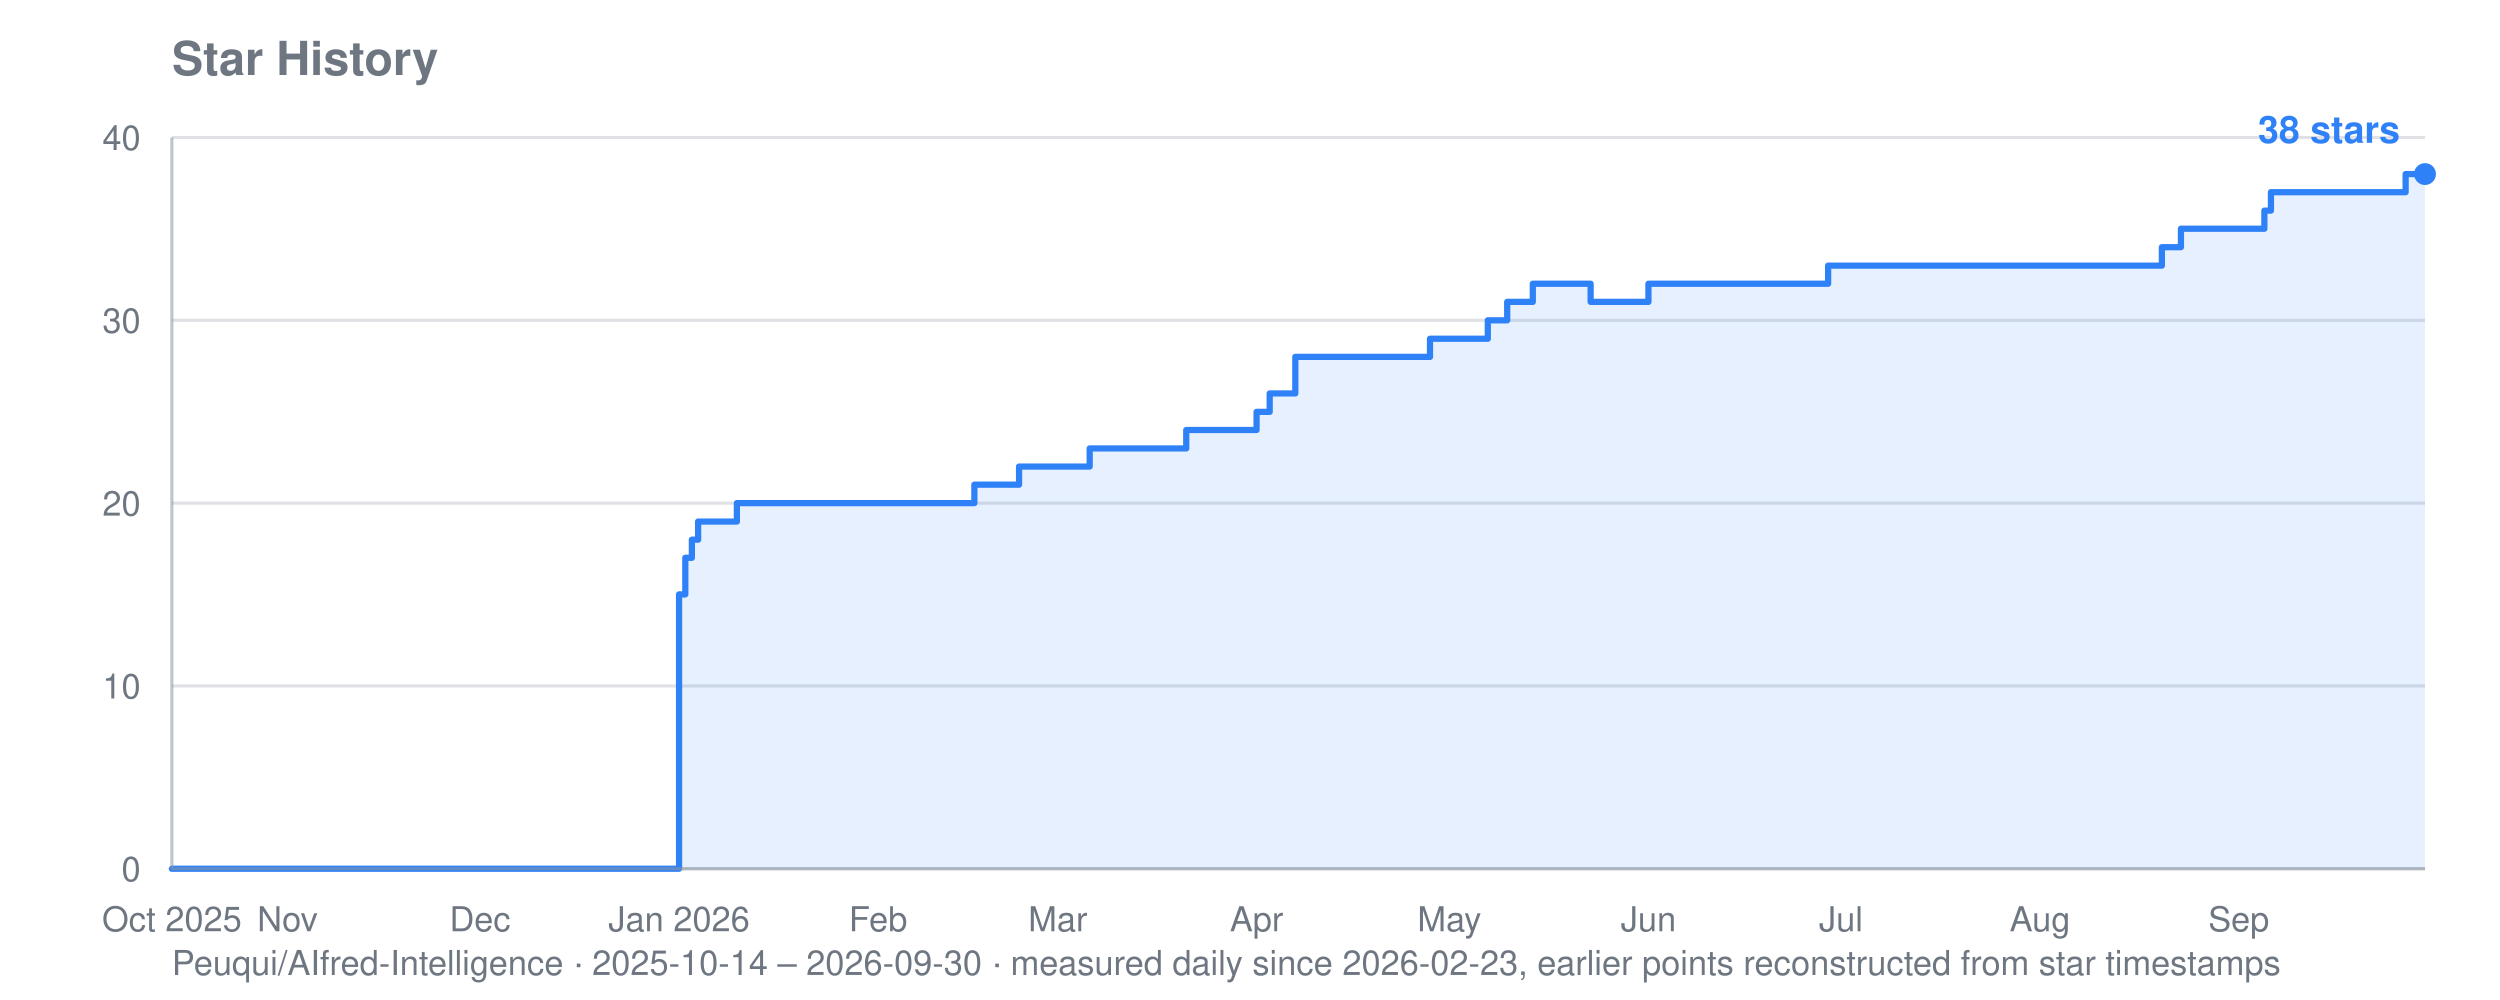
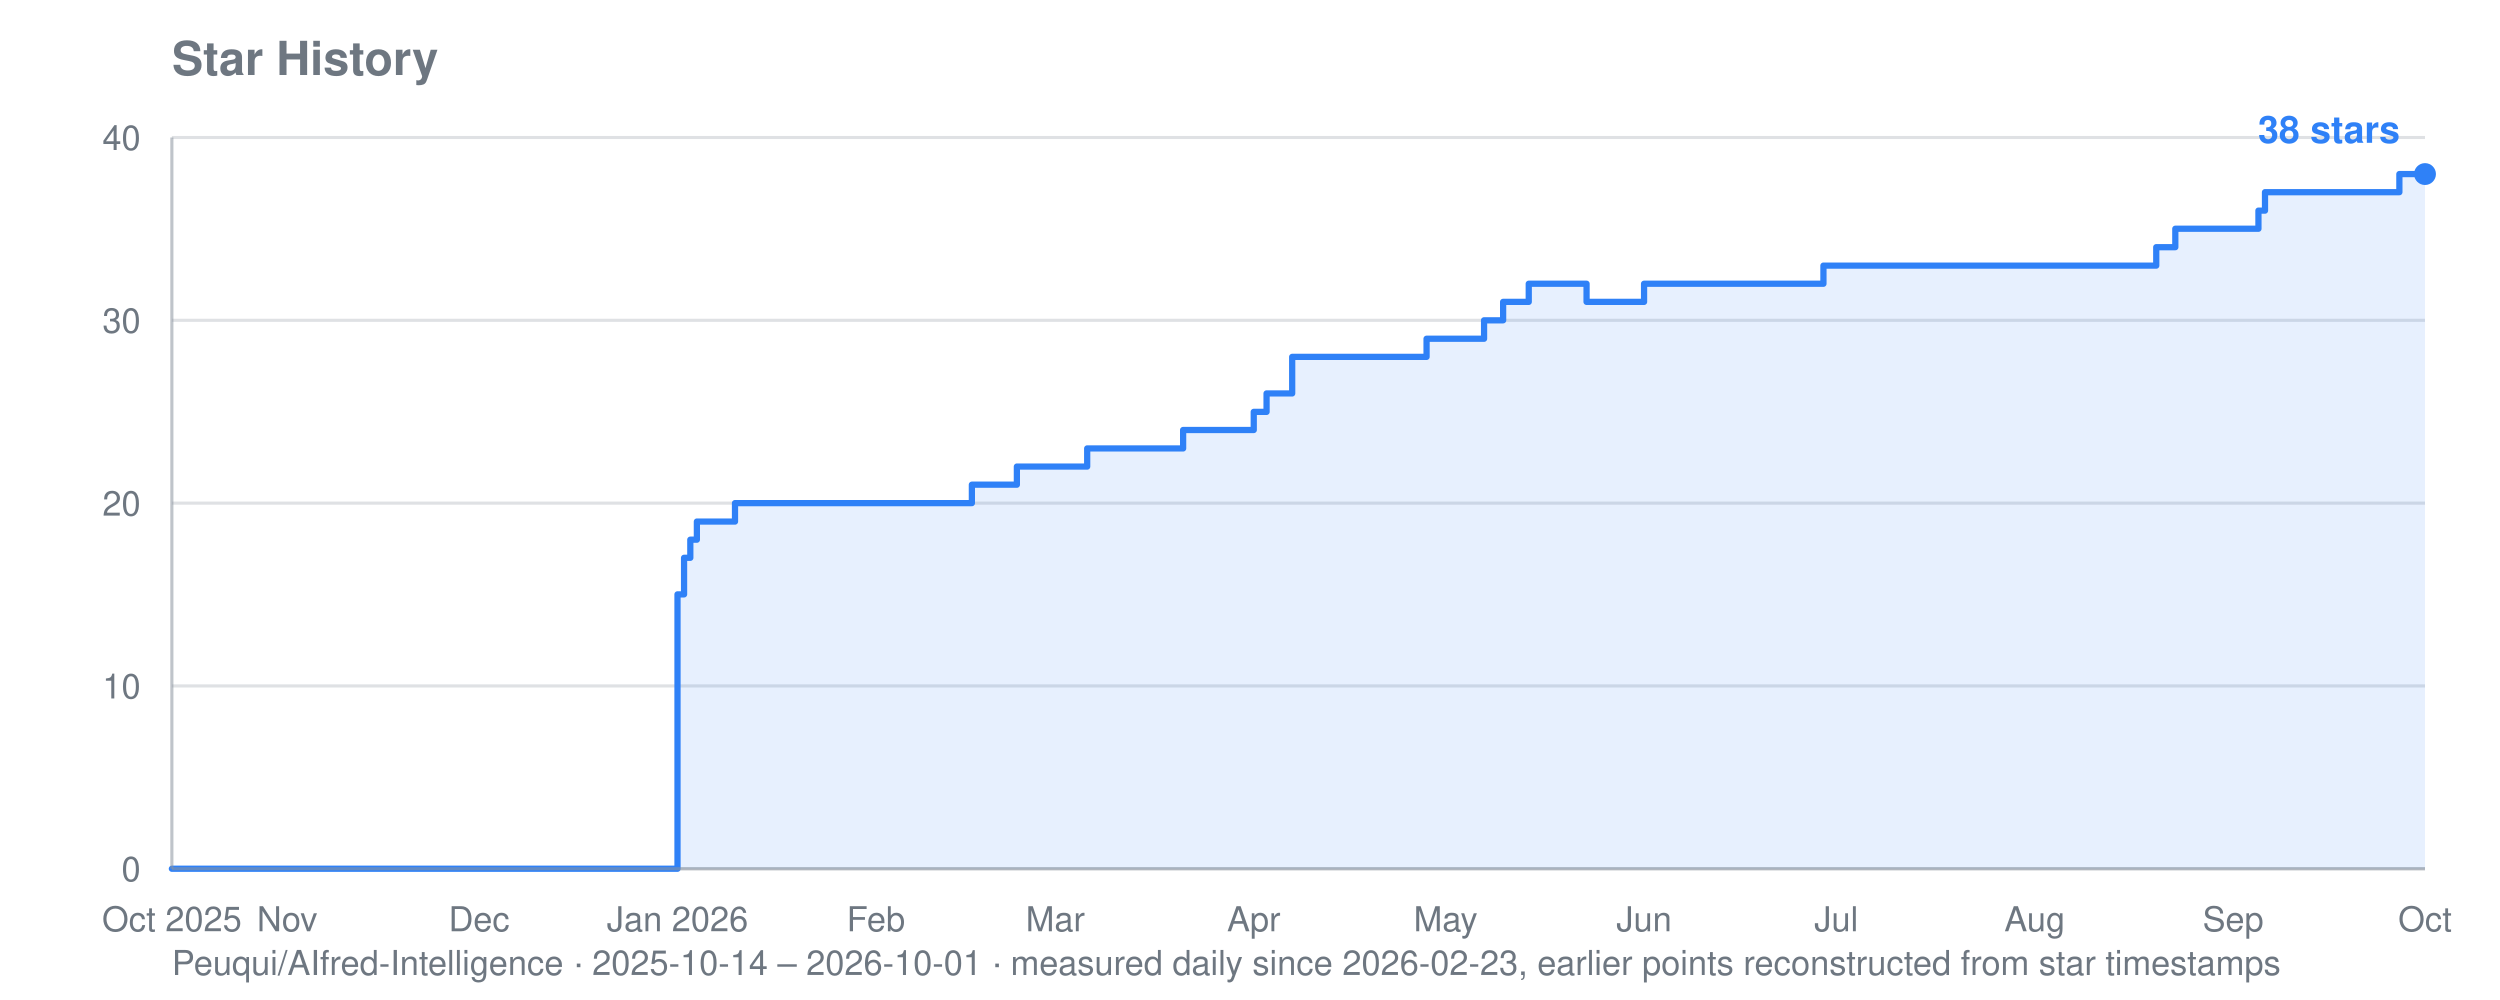
<svg xmlns="http://www.w3.org/2000/svg" viewBox="0 0 800 320" width="800" height="320" role="img" aria-label="Star history for Peuqui/AIfred-Intelligence: 38 stars">
  <text font-family="system-ui, -apple-system, Segoe UI, Helvetica, Arial, sans-serif" font-size="15" font-weight="600" fill="#6e7781" x="55" y="24">Star History</text>
-   <text font-family="system-ui, -apple-system, Segoe UI, Helvetica, Arial, sans-serif" font-size="11" fill="#6e7781" x="55" y="312">Peuqui/AIfred-Intelligence · 2025-10-14 – 2026-09-30 · measured daily since 2026-02-23, earlier points reconstructed from star timestamps</text>
+   <text font-family="system-ui, -apple-system, Segoe UI, Helvetica, Arial, sans-serif" font-size="11" fill="#6e7781" x="55" y="312">Peuqui/AIfred-Intelligence · 2025-10-14 – 2026-10-01 · measured daily since 2026-02-23, earlier points reconstructed from star timestamps</text>
  <line stroke="#8b949e" stroke-width="1" opacity="0.28" x1="55" y1="278.0" x2="776" y2="278.0" />
  <text font-family="system-ui, -apple-system, Segoe UI, Helvetica, Arial, sans-serif" font-size="11" fill="#6e7781" x="45" y="282.0" text-anchor="end">0</text>
  <line stroke="#8b949e" stroke-width="1" opacity="0.28" x1="55" y1="219.5" x2="776" y2="219.5" />
  <text font-family="system-ui, -apple-system, Segoe UI, Helvetica, Arial, sans-serif" font-size="11" fill="#6e7781" x="45" y="223.5" text-anchor="end">10</text>
  <line stroke="#8b949e" stroke-width="1" opacity="0.28" x1="55" y1="161.0" x2="776" y2="161.0" />
  <text font-family="system-ui, -apple-system, Segoe UI, Helvetica, Arial, sans-serif" font-size="11" fill="#6e7781" x="45" y="165.0" text-anchor="end">20</text>
  <line stroke="#8b949e" stroke-width="1" opacity="0.28" x1="55" y1="102.5" x2="776" y2="102.5" />
  <text font-family="system-ui, -apple-system, Segoe UI, Helvetica, Arial, sans-serif" font-size="11" fill="#6e7781" x="45" y="106.5" text-anchor="end">30</text>
  <line stroke="#8b949e" stroke-width="1" opacity="0.28" x1="55" y1="44.0" x2="776" y2="44.0" />
  <text font-family="system-ui, -apple-system, Segoe UI, Helvetica, Arial, sans-serif" font-size="11" fill="#6e7781" x="45" y="48.0" text-anchor="end">40</text>
  <text font-family="system-ui, -apple-system, Segoe UI, Helvetica, Arial, sans-serif" font-size="11" fill="#6e7781" x="55.0" y="298" text-anchor="middle">Oct 2025</text>
-   <text font-family="system-ui, -apple-system, Segoe UI, Helvetica, Arial, sans-serif" font-size="11" fill="#6e7781" x="92.0" y="298" text-anchor="middle">Nov</text>
-   <text font-family="system-ui, -apple-system, Segoe UI, Helvetica, Arial, sans-serif" font-size="11" fill="#6e7781" x="153.6" y="298" text-anchor="middle">Dec</text>
-   <text font-family="system-ui, -apple-system, Segoe UI, Helvetica, Arial, sans-serif" font-size="11" fill="#6e7781" x="217.3" y="298" text-anchor="middle">Jan 2026</text>
-   <text font-family="system-ui, -apple-system, Segoe UI, Helvetica, Arial, sans-serif" font-size="11" fill="#6e7781" x="281.0" y="298" text-anchor="middle">Feb</text>
-   <text font-family="system-ui, -apple-system, Segoe UI, Helvetica, Arial, sans-serif" font-size="11" fill="#6e7781" x="338.5" y="298" text-anchor="middle">Mar</text>
-   <text font-family="system-ui, -apple-system, Segoe UI, Helvetica, Arial, sans-serif" font-size="11" fill="#6e7781" x="402.1" y="298" text-anchor="middle">Apr</text>
-   <text font-family="system-ui, -apple-system, Segoe UI, Helvetica, Arial, sans-serif" font-size="11" fill="#6e7781" x="463.8" y="298" text-anchor="middle">May</text>
-   <text font-family="system-ui, -apple-system, Segoe UI, Helvetica, Arial, sans-serif" font-size="11" fill="#6e7781" x="527.5" y="298" text-anchor="middle">Jun</text>
-   <text font-family="system-ui, -apple-system, Segoe UI, Helvetica, Arial, sans-serif" font-size="11" fill="#6e7781" x="589.1" y="298" text-anchor="middle">Jul</text>
-   <text font-family="system-ui, -apple-system, Segoe UI, Helvetica, Arial, sans-serif" font-size="11" fill="#6e7781" x="652.8" y="298" text-anchor="middle">Aug</text>
-   <text font-family="system-ui, -apple-system, Segoe UI, Helvetica, Arial, sans-serif" font-size="11" fill="#6e7781" x="716.4" y="298" text-anchor="middle">Sep</text>
-   <polygon fill="#2f81f7" opacity="0.12" points="55.0,278.0 55.0,278.0 217.3,278.0 217.3,190.2 219.3,190.2 219.3,178.5 221.4,178.5 221.4,172.7 223.4,172.7 223.4,166.9 235.8,166.9 235.8,161.0 311.8,161.0 311.8,155.1 326.1,155.1 326.1,149.3 328.2,149.3 328.2,149.3 330.3,149.3 330.3,149.3 332.3,149.3 332.3,149.3 334.4,149.3 334.4,149.3 336.4,149.3 336.4,149.3 338.5,149.3 338.5,149.3 340.5,149.3 340.5,149.3 342.6,149.3 342.6,149.3 344.6,149.3 344.6,149.3 346.7,149.3 346.7,149.3 348.7,149.3 348.7,143.5 350.8,143.5 350.8,143.5 352.8,143.5 352.8,143.5 354.9,143.5 354.9,143.5 357.0,143.5 357.0,143.5 359.0,143.5 359.0,143.5 361.1,143.5 361.1,143.5 363.1,143.5 363.1,143.5 365.2,143.5 365.2,143.5 367.2,143.5 367.2,143.5 369.3,143.5 369.3,143.5 371.3,143.5 371.3,143.5 373.4,143.5 373.4,143.5 375.4,143.5 375.4,143.5 377.5,143.5 377.5,143.5 379.6,143.5 379.6,137.6 381.6,137.6 381.6,137.6 383.7,137.6 383.7,137.6 385.7,137.6 385.7,137.6 387.8,137.6 387.8,137.6 389.8,137.6 389.8,137.6 391.9,137.6 391.9,137.6 393.9,137.6 393.9,137.6 396.0,137.6 396.0,137.6 402.1,137.6 402.1,131.8 404.2,131.8 404.2,131.8 406.3,131.8 406.3,125.9 408.3,125.9 408.3,125.9 410.4,125.9 410.4,125.9 414.5,125.9 414.5,114.2 416.5,114.2 416.5,114.2 418.6,114.2 418.6,114.2 420.6,114.2 420.6,114.2 422.7,114.2 422.7,114.2 424.7,114.2 424.7,114.2 426.8,114.2 426.8,114.2 428.9,114.2 428.9,114.2 430.9,114.2 430.9,114.2 433.0,114.2 433.0,114.2 435.0,114.2 435.0,114.2 437.1,114.2 437.1,114.2 439.1,114.2 439.1,114.2 441.2,114.2 441.2,114.2 443.2,114.2 443.2,114.2 445.3,114.2 445.3,114.2 447.3,114.2 447.3,114.2 449.4,114.2 449.4,114.2 451.4,114.2 451.4,114.2 453.5,114.2 453.5,114.2 455.6,114.2 455.6,114.2 457.6,114.2 457.6,108.4 459.7,108.4 459.7,108.4 461.7,108.4 461.7,108.4 463.8,108.4 463.8,108.4 465.8,108.4 465.8,108.4 467.9,108.4 467.9,108.4 469.9,108.4 469.9,108.4 472.0,108.4 472.0,108.4 474.0,108.4 474.0,108.4 476.1,108.4 476.1,102.5 478.2,102.5 478.2,102.5 480.2,102.5 480.2,102.5 482.3,102.5 482.3,96.6 484.3,96.6 484.3,96.6 486.4,96.6 486.4,96.6 488.4,96.6 488.4,96.6 490.5,96.6 490.5,90.8 492.5,90.8 492.5,90.8 494.6,90.8 494.6,90.8 496.6,90.8 496.6,90.8 498.7,90.8 498.7,90.8 500.7,90.8 500.7,90.8 502.8,90.8 502.8,90.8 504.9,90.8 504.9,90.8 506.9,90.8 506.9,90.8 509.0,90.8 509.0,96.6 511.0,96.6 511.0,96.6 513.1,96.6 513.1,96.6 515.1,96.6 515.1,96.6 517.2,96.6 517.2,96.6 519.2,96.6 519.2,96.6 521.3,96.6 521.3,96.6 523.3,96.6 523.3,96.6 525.4,96.6 525.4,96.6 527.5,96.6 527.5,90.8 529.5,90.8 529.5,90.8 531.6,90.8 531.6,90.8 533.6,90.8 533.6,90.8 535.7,90.8 535.7,90.8 537.7,90.8 537.7,90.8 539.8,90.8 539.8,90.8 541.8,90.8 541.8,90.8 543.9,90.8 543.9,90.8 545.9,90.8 545.9,90.8 548.0,90.8 548.0,90.8 550.0,90.8 550.0,90.8 552.1,90.8 552.1,90.8 554.2,90.8 554.2,90.8 556.2,90.8 556.2,90.8 558.3,90.8 558.3,90.8 560.3,90.8 560.3,90.8 562.4,90.8 562.4,90.8 564.4,90.8 564.4,90.8 566.5,90.8 566.5,90.8 568.5,90.8 568.5,90.8 570.6,90.8 570.6,90.8 572.6,90.8 572.6,90.8 574.7,90.8 574.7,90.8 576.7,90.8 576.7,90.8 578.8,90.8 578.8,90.8 580.9,90.8 580.9,90.8 582.9,90.8 582.9,90.8 585.0,90.8 585.0,85.0 587.0,85.0 587.0,85.0 589.1,85.0 589.1,85.0 591.1,85.0 591.1,85.0 593.2,85.0 593.2,85.0 595.2,85.0 595.2,85.0 597.3,85.0 597.3,85.0 599.3,85.0 599.3,85.0 601.4,85.0 601.4,85.0 603.5,85.0 603.5,85.0 605.5,85.0 605.5,85.0 607.6,85.0 607.6,85.0 609.6,85.0 609.6,85.0 611.7,85.0 611.7,85.0 613.7,85.0 613.7,85.0 615.8,85.0 615.8,85.0 617.8,85.0 617.8,85.0 619.9,85.0 619.9,85.0 621.9,85.0 621.9,85.0 624.0,85.0 624.0,85.0 626.0,85.0 626.0,85.0 628.1,85.0 628.1,85.0 630.2,85.0 630.2,85.0 632.2,85.0 632.2,85.0 634.3,85.0 634.3,85.0 636.3,85.0 636.3,85.0 638.4,85.0 638.4,85.0 640.4,85.0 640.4,85.0 642.5,85.0 642.5,85.0 644.5,85.0 644.5,85.0 646.6,85.0 646.6,85.0 648.6,85.0 648.6,85.0 650.7,85.0 650.7,85.0 652.8,85.0 652.8,85.0 654.8,85.0 654.8,85.0 656.9,85.0 656.9,85.0 658.9,85.0 658.9,85.0 661.0,85.0 661.0,85.0 663.0,85.0 663.0,85.0 665.1,85.0 665.1,85.0 667.1,85.0 667.1,85.0 669.2,85.0 669.2,85.0 671.2,85.0 671.2,85.0 673.3,85.0 673.3,85.0 675.3,85.0 675.3,85.0 677.4,85.0 677.4,85.0 679.5,85.0 679.5,85.0 681.5,85.0 681.5,85.0 683.6,85.0 683.6,85.0 685.6,85.0 685.6,85.0 687.7,85.0 687.7,85.0 689.7,85.0 689.7,85.0 691.8,85.0 691.8,79.1 693.8,79.1 693.8,79.1 695.9,79.1 695.9,79.1 697.9,79.1 697.9,73.2 700.0,73.2 700.0,73.2 702.1,73.2 702.1,73.2 704.1,73.2 704.1,73.2 706.2,73.2 706.2,73.2 708.2,73.2 708.2,73.2 710.3,73.2 710.3,73.2 712.3,73.2 712.3,73.2 714.4,73.2 714.4,73.2 716.4,73.2 716.4,73.2 718.5,73.2 718.5,73.2 720.5,73.2 720.5,73.2 722.6,73.2 722.6,73.2 724.6,73.2 724.6,67.4 726.7,67.4 726.7,61.5 728.8,61.5 728.8,61.5 730.8,61.5 730.8,61.5 732.9,61.5 732.9,61.5 734.9,61.5 734.9,61.5 737.0,61.5 737.0,61.5 739.0,61.5 739.0,61.5 741.1,61.5 741.1,61.5 743.1,61.5 743.1,61.5 745.2,61.5 745.2,61.5 747.2,61.5 747.2,61.5 749.3,61.5 749.3,61.5 751.4,61.5 751.4,61.5 753.4,61.5 753.4,61.5 755.5,61.5 755.5,61.5 757.5,61.5 757.5,61.5 759.6,61.5 759.6,61.5 761.6,61.5 761.6,61.5 763.7,61.5 763.7,61.5 765.7,61.5 765.7,61.5 767.8,61.5 767.8,61.5 769.8,61.5 769.8,55.7 771.9,55.7 771.9,55.7 773.9,55.7 773.9,55.7 776.0,55.7 776.0,55.7 776.0,278.0" />
-   <polyline fill="none" stroke="#2f81f7" stroke-width="2" stroke-linejoin="round" stroke-linecap="round" points="55.0,278.0 217.3,278.0 217.3,190.2 219.3,190.2 219.3,178.5 221.4,178.5 221.4,172.7 223.4,172.7 223.4,166.9 235.8,166.9 235.8,161.0 311.8,161.0 311.8,155.1 326.1,155.1 326.1,149.3 328.2,149.3 328.2,149.3 330.3,149.3 330.3,149.3 332.3,149.3 332.3,149.3 334.4,149.3 334.4,149.3 336.4,149.3 336.4,149.3 338.5,149.3 338.5,149.3 340.5,149.3 340.5,149.3 342.6,149.3 342.6,149.3 344.6,149.3 344.6,149.3 346.7,149.3 346.7,149.3 348.7,149.3 348.7,143.5 350.8,143.5 350.8,143.5 352.8,143.5 352.8,143.5 354.9,143.5 354.9,143.5 357.0,143.5 357.0,143.5 359.0,143.5 359.0,143.5 361.1,143.5 361.1,143.5 363.1,143.5 363.1,143.5 365.2,143.5 365.2,143.5 367.2,143.5 367.2,143.5 369.3,143.5 369.3,143.5 371.3,143.5 371.3,143.5 373.4,143.5 373.4,143.5 375.4,143.5 375.4,143.5 377.5,143.5 377.5,143.5 379.6,143.5 379.6,137.6 381.6,137.6 381.6,137.6 383.7,137.6 383.7,137.6 385.7,137.6 385.7,137.6 387.8,137.6 387.8,137.6 389.8,137.6 389.8,137.6 391.9,137.6 391.9,137.6 393.9,137.6 393.9,137.6 396.0,137.6 396.0,137.6 402.1,137.6 402.1,131.8 404.2,131.8 404.2,131.8 406.3,131.8 406.3,125.9 408.3,125.9 408.3,125.9 410.4,125.9 410.4,125.9 414.5,125.9 414.5,114.2 416.5,114.2 416.5,114.2 418.6,114.2 418.6,114.2 420.6,114.2 420.6,114.2 422.7,114.2 422.7,114.2 424.7,114.2 424.7,114.2 426.8,114.2 426.8,114.2 428.9,114.2 428.9,114.2 430.9,114.2 430.9,114.2 433.0,114.2 433.0,114.2 435.0,114.2 435.0,114.2 437.1,114.2 437.1,114.2 439.1,114.2 439.1,114.2 441.2,114.2 441.2,114.2 443.2,114.2 443.2,114.2 445.3,114.2 445.3,114.2 447.3,114.2 447.3,114.2 449.4,114.2 449.4,114.2 451.4,114.2 451.4,114.2 453.5,114.2 453.5,114.2 455.6,114.2 455.6,114.2 457.6,114.2 457.6,108.4 459.7,108.4 459.7,108.4 461.7,108.4 461.7,108.4 463.8,108.4 463.8,108.4 465.8,108.4 465.8,108.4 467.9,108.4 467.9,108.4 469.9,108.4 469.9,108.4 472.0,108.4 472.0,108.4 474.0,108.4 474.0,108.4 476.1,108.4 476.1,102.5 478.2,102.5 478.2,102.5 480.2,102.5 480.2,102.5 482.3,102.5 482.3,96.6 484.3,96.6 484.3,96.6 486.4,96.6 486.4,96.6 488.4,96.6 488.4,96.6 490.5,96.6 490.5,90.8 492.5,90.8 492.5,90.8 494.6,90.8 494.6,90.8 496.6,90.8 496.6,90.8 498.7,90.8 498.7,90.8 500.7,90.8 500.7,90.8 502.8,90.8 502.8,90.8 504.9,90.8 504.9,90.8 506.9,90.8 506.9,90.8 509.0,90.8 509.0,96.6 511.0,96.6 511.0,96.6 513.1,96.6 513.1,96.6 515.1,96.6 515.1,96.6 517.2,96.6 517.2,96.6 519.2,96.6 519.2,96.6 521.3,96.6 521.3,96.6 523.3,96.6 523.3,96.6 525.4,96.6 525.4,96.6 527.5,96.6 527.5,90.8 529.5,90.8 529.5,90.8 531.6,90.8 531.6,90.8 533.6,90.8 533.6,90.8 535.7,90.8 535.7,90.8 537.7,90.8 537.7,90.8 539.8,90.8 539.8,90.8 541.8,90.8 541.8,90.8 543.9,90.8 543.9,90.8 545.9,90.8 545.9,90.8 548.0,90.8 548.0,90.8 550.0,90.8 550.0,90.8 552.1,90.8 552.1,90.8 554.2,90.8 554.2,90.8 556.2,90.8 556.2,90.8 558.3,90.8 558.3,90.8 560.3,90.8 560.3,90.8 562.4,90.8 562.4,90.8 564.4,90.8 564.4,90.8 566.5,90.8 566.5,90.8 568.5,90.8 568.5,90.8 570.6,90.8 570.6,90.8 572.6,90.8 572.6,90.8 574.7,90.8 574.7,90.8 576.7,90.8 576.7,90.8 578.8,90.8 578.8,90.8 580.9,90.8 580.9,90.8 582.9,90.8 582.9,90.8 585.0,90.8 585.0,85.0 587.0,85.0 587.0,85.0 589.1,85.0 589.1,85.0 591.1,85.0 591.1,85.0 593.2,85.0 593.2,85.0 595.2,85.0 595.2,85.0 597.3,85.0 597.3,85.0 599.3,85.0 599.3,85.0 601.4,85.0 601.4,85.0 603.5,85.0 603.5,85.0 605.5,85.0 605.5,85.0 607.6,85.0 607.6,85.0 609.6,85.0 609.6,85.0 611.7,85.0 611.7,85.0 613.7,85.0 613.7,85.0 615.8,85.0 615.8,85.0 617.8,85.0 617.8,85.0 619.9,85.0 619.9,85.0 621.9,85.0 621.9,85.0 624.0,85.0 624.0,85.0 626.0,85.0 626.0,85.0 628.1,85.0 628.1,85.0 630.2,85.0 630.2,85.0 632.2,85.0 632.2,85.0 634.3,85.0 634.3,85.0 636.3,85.0 636.3,85.0 638.4,85.0 638.4,85.0 640.4,85.0 640.4,85.0 642.5,85.0 642.5,85.0 644.5,85.0 644.5,85.0 646.6,85.0 646.6,85.0 648.6,85.0 648.6,85.0 650.7,85.0 650.7,85.0 652.8,85.0 652.8,85.0 654.8,85.0 654.8,85.0 656.9,85.0 656.9,85.0 658.9,85.0 658.9,85.0 661.0,85.0 661.0,85.0 663.0,85.0 663.0,85.0 665.1,85.0 665.1,85.0 667.1,85.0 667.1,85.0 669.2,85.0 669.2,85.0 671.2,85.0 671.2,85.0 673.3,85.0 673.3,85.0 675.3,85.0 675.3,85.0 677.4,85.0 677.4,85.0 679.5,85.0 679.5,85.0 681.5,85.0 681.5,85.0 683.6,85.0 683.6,85.0 685.6,85.0 685.6,85.0 687.7,85.0 687.7,85.0 689.7,85.0 689.7,85.0 691.8,85.0 691.8,79.1 693.8,79.1 693.8,79.1 695.9,79.1 695.9,79.1 697.9,79.1 697.9,73.2 700.0,73.2 700.0,73.2 702.1,73.2 702.1,73.2 704.1,73.2 704.1,73.2 706.2,73.2 706.2,73.2 708.2,73.2 708.2,73.2 710.3,73.2 710.3,73.2 712.3,73.2 712.3,73.2 714.4,73.2 714.4,73.2 716.4,73.2 716.4,73.2 718.5,73.2 718.5,73.2 720.5,73.2 720.5,73.2 722.6,73.2 722.6,73.2 724.6,73.2 724.6,67.4 726.7,67.4 726.7,61.5 728.8,61.5 728.8,61.5 730.8,61.5 730.8,61.5 732.9,61.5 732.9,61.5 734.9,61.5 734.9,61.5 737.0,61.5 737.0,61.5 739.0,61.5 739.0,61.5 741.1,61.5 741.1,61.5 743.1,61.5 743.1,61.5 745.2,61.5 745.2,61.5 747.2,61.5 747.2,61.5 749.3,61.5 749.3,61.5 751.4,61.5 751.4,61.5 753.4,61.5 753.4,61.5 755.5,61.5 755.5,61.5 757.5,61.5 757.5,61.5 759.6,61.5 759.6,61.5 761.6,61.5 761.6,61.5 763.7,61.5 763.7,61.5 765.7,61.5 765.7,61.5 767.8,61.5 767.8,61.5 769.8,61.5 769.8,55.7 771.9,55.7 771.9,55.7 773.9,55.7 773.9,55.7 776.0,55.7 776.0,55.7" />
+   <text font-family="system-ui, -apple-system, Segoe UI, Helvetica, Arial, sans-serif" font-size="11" fill="#6e7781" x="91.9" y="298" text-anchor="middle">Nov</text>
+   <text font-family="system-ui, -apple-system, Segoe UI, Helvetica, Arial, sans-serif" font-size="11" fill="#6e7781" x="153.3" y="298" text-anchor="middle">Dec</text>
+   <text font-family="system-ui, -apple-system, Segoe UI, Helvetica, Arial, sans-serif" font-size="11" fill="#6e7781" x="216.8" y="298" text-anchor="middle">Jan 2026</text>
+   <text font-family="system-ui, -apple-system, Segoe UI, Helvetica, Arial, sans-serif" font-size="11" fill="#6e7781" x="280.3" y="298" text-anchor="middle">Feb</text>
+   <text font-family="system-ui, -apple-system, Segoe UI, Helvetica, Arial, sans-serif" font-size="11" fill="#6e7781" x="337.7" y="298" text-anchor="middle">Mar</text>
+   <text font-family="system-ui, -apple-system, Segoe UI, Helvetica, Arial, sans-serif" font-size="11" fill="#6e7781" x="401.2" y="298" text-anchor="middle">Apr</text>
+   <text font-family="system-ui, -apple-system, Segoe UI, Helvetica, Arial, sans-serif" font-size="11" fill="#6e7781" x="462.6" y="298" text-anchor="middle">May</text>
+   <text font-family="system-ui, -apple-system, Segoe UI, Helvetica, Arial, sans-serif" font-size="11" fill="#6e7781" x="526.1" y="298" text-anchor="middle">Jun</text>
+   <text font-family="system-ui, -apple-system, Segoe UI, Helvetica, Arial, sans-serif" font-size="11" fill="#6e7781" x="587.6" y="298" text-anchor="middle">Jul</text>
+   <text font-family="system-ui, -apple-system, Segoe UI, Helvetica, Arial, sans-serif" font-size="11" fill="#6e7781" x="651.1" y="298" text-anchor="middle">Aug</text>
+   <text font-family="system-ui, -apple-system, Segoe UI, Helvetica, Arial, sans-serif" font-size="11" fill="#6e7781" x="714.6" y="298" text-anchor="middle">Sep</text>
+   <text font-family="system-ui, -apple-system, Segoe UI, Helvetica, Arial, sans-serif" font-size="11" fill="#6e7781" x="776.0" y="298" text-anchor="middle">Oct</text>
+   <polygon fill="#2f81f7" opacity="0.12" points="55.0,278.0 55.0,278.0 216.8,278.0 216.8,190.2 218.9,190.2 218.9,178.5 220.9,178.5 220.9,172.7 223.0,172.7 223.0,166.9 235.2,166.9 235.2,161.0 311.0,161.0 311.0,155.1 325.4,155.1 325.4,149.3 327.4,149.3 327.4,149.3 329.5,149.3 329.5,149.3 331.5,149.3 331.5,149.3 333.6,149.3 333.6,149.3 335.6,149.3 335.6,149.3 337.7,149.3 337.7,149.3 339.7,149.3 339.7,149.3 341.8,149.3 341.8,149.3 343.8,149.3 343.8,149.3 345.9,149.3 345.9,149.3 347.9,149.3 347.9,143.5 350.0,143.5 350.0,143.5 352.0,143.5 352.0,143.5 354.1,143.5 354.1,143.5 356.1,143.5 356.1,143.5 358.1,143.5 358.1,143.5 360.2,143.5 360.2,143.5 362.2,143.5 362.2,143.5 364.3,143.5 364.3,143.5 366.3,143.5 366.3,143.5 368.4,143.5 368.4,143.5 370.4,143.5 370.4,143.5 372.5,143.5 372.5,143.5 374.5,143.5 374.5,143.5 376.6,143.5 376.6,143.5 378.6,143.5 378.6,137.6 380.7,137.6 380.7,137.6 382.7,137.6 382.7,137.6 384.8,137.6 384.8,137.6 386.8,137.6 386.8,137.6 388.9,137.6 388.9,137.6 390.9,137.6 390.9,137.6 393.0,137.6 393.0,137.6 395.0,137.6 395.0,137.6 401.2,137.6 401.2,131.8 403.2,131.8 403.2,131.8 405.3,131.8 405.3,125.9 407.3,125.9 407.3,125.9 409.4,125.9 409.4,125.9 413.5,125.9 413.5,114.2 415.5,114.2 415.5,114.2 417.5,114.2 417.5,114.2 419.6,114.2 419.6,114.2 421.6,114.2 421.6,114.2 423.7,114.2 423.7,114.2 425.7,114.2 425.7,114.2 427.8,114.2 427.8,114.2 429.8,114.2 429.8,114.2 431.9,114.2 431.9,114.2 433.9,114.2 433.9,114.2 436.0,114.2 436.0,114.2 438.0,114.2 438.0,114.2 440.1,114.2 440.1,114.2 442.1,114.2 442.1,114.2 444.2,114.2 444.2,114.2 446.2,114.2 446.2,114.2 448.3,114.2 448.3,114.2 450.3,114.2 450.3,114.2 452.4,114.2 452.4,114.2 454.4,114.2 454.4,114.2 456.5,114.2 456.5,108.4 458.5,108.4 458.5,108.4 460.6,108.4 460.6,108.4 462.6,108.4 462.6,108.4 464.7,108.4 464.7,108.4 466.7,108.4 466.7,108.4 468.8,108.4 468.8,108.4 470.8,108.4 470.8,108.4 472.9,108.4 472.9,108.4 474.9,108.4 474.9,102.5 476.9,102.5 476.9,102.5 479.0,102.5 479.0,102.5 481.0,102.5 481.0,96.6 483.1,96.6 483.1,96.6 485.1,96.6 485.1,96.6 487.2,96.6 487.2,96.6 489.2,96.6 489.2,90.8 491.3,90.8 491.3,90.8 493.3,90.8 493.3,90.8 495.4,90.8 495.4,90.8 497.4,90.8 497.4,90.8 499.5,90.8 499.5,90.8 501.5,90.8 501.5,90.8 503.6,90.8 503.6,90.8 505.6,90.8 505.6,90.8 507.7,90.8 507.7,96.6 509.7,96.6 509.7,96.6 511.8,96.6 511.8,96.6 513.8,96.6 513.8,96.6 515.9,96.6 515.9,96.6 517.9,96.6 517.9,96.6 520.0,96.6 520.0,96.6 522.0,96.6 522.0,96.6 524.1,96.6 524.1,96.6 526.1,96.6 526.1,90.8 528.2,90.8 528.2,90.8 530.2,90.8 530.2,90.8 532.3,90.8 532.3,90.8 534.3,90.8 534.3,90.8 536.3,90.8 536.3,90.8 538.4,90.8 538.4,90.8 540.4,90.8 540.4,90.8 542.5,90.8 542.5,90.8 544.5,90.8 544.5,90.8 546.6,90.8 546.6,90.8 548.6,90.8 548.6,90.8 550.7,90.8 550.7,90.8 552.7,90.8 552.7,90.8 554.8,90.8 554.8,90.8 556.8,90.8 556.8,90.8 558.9,90.8 558.9,90.8 560.9,90.8 560.9,90.8 563.0,90.8 563.0,90.8 565.0,90.8 565.0,90.8 567.1,90.8 567.1,90.8 569.1,90.8 569.1,90.8 571.2,90.8 571.2,90.8 573.2,90.8 573.2,90.8 575.3,90.8 575.3,90.8 577.3,90.8 577.3,90.8 579.4,90.8 579.4,90.8 581.4,90.8 581.4,90.8 583.5,90.8 583.5,85.0 585.5,85.0 585.5,85.0 587.6,85.0 587.6,85.0 589.6,85.0 589.6,85.0 591.7,85.0 591.7,85.0 593.7,85.0 593.7,85.0 595.8,85.0 595.8,85.0 597.8,85.0 597.8,85.0 599.8,85.0 599.8,85.0 601.9,85.0 601.9,85.0 603.9,85.0 603.9,85.0 606.0,85.0 606.0,85.0 608.0,85.0 608.0,85.0 610.1,85.0 610.1,85.0 612.1,85.0 612.1,85.0 614.2,85.0 614.2,85.0 616.2,85.0 616.2,85.0 618.3,85.0 618.3,85.0 620.3,85.0 620.3,85.0 622.4,85.0 622.4,85.0 624.4,85.0 624.4,85.0 626.5,85.0 626.5,85.0 628.5,85.0 628.5,85.0 630.6,85.0 630.6,85.0 632.6,85.0 632.6,85.0 634.7,85.0 634.7,85.0 636.7,85.0 636.7,85.0 638.8,85.0 638.8,85.0 640.8,85.0 640.8,85.0 642.9,85.0 642.9,85.0 644.9,85.0 644.9,85.0 647.0,85.0 647.0,85.0 649.0,85.0 649.0,85.0 651.1,85.0 651.1,85.0 653.1,85.0 653.1,85.0 655.2,85.0 655.2,85.0 657.2,85.0 657.2,85.0 659.2,85.0 659.2,85.0 661.3,85.0 661.3,85.0 663.3,85.0 663.3,85.0 665.4,85.0 665.4,85.0 667.4,85.0 667.4,85.0 669.5,85.0 669.5,85.0 671.5,85.0 671.5,85.0 673.6,85.0 673.6,85.0 675.6,85.0 675.6,85.0 677.7,85.0 677.7,85.0 679.7,85.0 679.7,85.0 681.8,85.0 681.8,85.0 683.8,85.0 683.8,85.0 685.9,85.0 685.9,85.0 687.9,85.0 687.9,85.0 690.0,85.0 690.0,79.1 692.0,79.1 692.0,79.1 694.1,79.1 694.1,79.1 696.1,79.1 696.1,73.2 698.2,73.2 698.2,73.2 700.2,73.2 700.2,73.2 702.3,73.2 702.3,73.2 704.3,73.2 704.3,73.2 706.4,73.2 706.4,73.2 708.4,73.2 708.4,73.2 710.5,73.2 710.5,73.2 712.5,73.2 712.5,73.2 714.6,73.2 714.6,73.2 716.6,73.2 716.6,73.2 718.6,73.2 718.6,73.2 720.7,73.2 720.7,73.2 722.7,73.2 722.7,67.4 724.8,67.4 724.8,61.5 726.8,61.5 726.8,61.5 728.9,61.5 728.9,61.5 730.9,61.5 730.9,61.5 733.0,61.5 733.0,61.5 735.0,61.5 735.0,61.5 737.1,61.5 737.1,61.5 739.1,61.5 739.1,61.5 741.2,61.5 741.2,61.5 743.2,61.5 743.2,61.5 745.3,61.5 745.3,61.5 747.3,61.5 747.3,61.5 749.4,61.5 749.4,61.5 751.4,61.5 751.4,61.5 753.5,61.5 753.5,61.5 755.5,61.5 755.5,61.5 757.6,61.5 757.6,61.5 759.6,61.5 759.6,61.5 761.7,61.5 761.7,61.5 763.7,61.5 763.7,61.5 765.8,61.5 765.8,61.5 767.8,61.5 767.8,55.7 769.9,55.7 769.9,55.7 771.9,55.7 771.9,55.7 774.0,55.7 774.0,55.7 776.0,55.7 776.0,55.7 776.0,278.0" />
+   <polyline fill="none" stroke="#2f81f7" stroke-width="2" stroke-linejoin="round" stroke-linecap="round" points="55.0,278.0 216.8,278.0 216.8,190.2 218.9,190.2 218.9,178.5 220.9,178.5 220.9,172.7 223.0,172.7 223.0,166.9 235.2,166.9 235.2,161.0 311.0,161.0 311.0,155.1 325.4,155.1 325.4,149.3 327.4,149.3 327.4,149.3 329.5,149.3 329.5,149.3 331.5,149.3 331.5,149.3 333.6,149.3 333.6,149.3 335.6,149.3 335.6,149.3 337.7,149.3 337.7,149.3 339.7,149.3 339.7,149.3 341.8,149.3 341.8,149.3 343.8,149.3 343.8,149.3 345.9,149.3 345.9,149.3 347.9,149.3 347.9,143.5 350.0,143.5 350.0,143.5 352.0,143.5 352.0,143.5 354.1,143.5 354.1,143.5 356.1,143.5 356.1,143.5 358.1,143.5 358.1,143.5 360.2,143.5 360.2,143.5 362.2,143.5 362.2,143.5 364.3,143.5 364.3,143.5 366.3,143.5 366.3,143.5 368.4,143.5 368.4,143.5 370.4,143.5 370.4,143.5 372.5,143.5 372.5,143.5 374.5,143.5 374.5,143.5 376.6,143.5 376.6,143.5 378.6,143.5 378.6,137.6 380.7,137.6 380.7,137.6 382.7,137.6 382.7,137.6 384.8,137.6 384.8,137.6 386.8,137.6 386.8,137.6 388.9,137.6 388.9,137.6 390.9,137.6 390.9,137.6 393.0,137.6 393.0,137.6 395.0,137.6 395.0,137.6 401.2,137.6 401.2,131.8 403.2,131.8 403.2,131.8 405.3,131.8 405.3,125.9 407.3,125.9 407.3,125.9 409.4,125.9 409.4,125.9 413.5,125.9 413.5,114.2 415.5,114.2 415.5,114.2 417.5,114.2 417.5,114.2 419.6,114.2 419.6,114.2 421.6,114.2 421.6,114.2 423.7,114.2 423.7,114.2 425.7,114.2 425.7,114.2 427.8,114.2 427.8,114.2 429.8,114.2 429.8,114.2 431.9,114.2 431.9,114.2 433.9,114.2 433.9,114.2 436.0,114.2 436.0,114.2 438.0,114.2 438.0,114.2 440.1,114.2 440.1,114.2 442.1,114.2 442.1,114.2 444.2,114.2 444.2,114.2 446.2,114.2 446.2,114.2 448.3,114.2 448.3,114.2 450.3,114.2 450.3,114.2 452.4,114.2 452.4,114.2 454.4,114.2 454.4,114.2 456.5,114.2 456.5,108.4 458.5,108.4 458.5,108.4 460.6,108.4 460.6,108.4 462.6,108.4 462.6,108.4 464.7,108.4 464.7,108.4 466.7,108.4 466.7,108.4 468.8,108.4 468.8,108.4 470.8,108.4 470.8,108.4 472.9,108.4 472.9,108.4 474.9,108.4 474.9,102.5 476.9,102.5 476.9,102.5 479.0,102.5 479.0,102.5 481.0,102.5 481.0,96.6 483.1,96.6 483.1,96.6 485.1,96.6 485.1,96.6 487.2,96.6 487.2,96.6 489.2,96.6 489.2,90.8 491.3,90.8 491.3,90.8 493.3,90.8 493.3,90.8 495.4,90.8 495.4,90.8 497.4,90.8 497.4,90.8 499.5,90.8 499.5,90.8 501.5,90.8 501.5,90.8 503.6,90.8 503.6,90.8 505.6,90.8 505.6,90.8 507.7,90.8 507.7,96.6 509.7,96.6 509.7,96.6 511.8,96.6 511.8,96.6 513.8,96.6 513.8,96.6 515.9,96.6 515.9,96.6 517.9,96.6 517.9,96.6 520.0,96.6 520.0,96.6 522.0,96.6 522.0,96.6 524.1,96.6 524.1,96.6 526.1,96.6 526.1,90.8 528.2,90.8 528.2,90.8 530.2,90.8 530.2,90.8 532.3,90.8 532.3,90.8 534.3,90.8 534.3,90.8 536.3,90.8 536.3,90.8 538.4,90.8 538.4,90.8 540.4,90.8 540.4,90.8 542.5,90.8 542.5,90.8 544.5,90.8 544.5,90.8 546.6,90.8 546.6,90.8 548.6,90.8 548.6,90.8 550.7,90.8 550.7,90.8 552.7,90.8 552.7,90.8 554.8,90.8 554.8,90.8 556.8,90.8 556.8,90.8 558.9,90.8 558.9,90.8 560.9,90.8 560.9,90.8 563.0,90.8 563.0,90.8 565.0,90.8 565.0,90.8 567.1,90.8 567.1,90.8 569.1,90.8 569.1,90.8 571.2,90.8 571.2,90.8 573.2,90.8 573.2,90.8 575.3,90.8 575.3,90.8 577.3,90.8 577.3,90.8 579.4,90.8 579.4,90.8 581.4,90.8 581.4,90.8 583.5,90.8 583.5,85.0 585.5,85.0 585.5,85.0 587.6,85.0 587.6,85.0 589.6,85.0 589.6,85.0 591.7,85.0 591.7,85.0 593.7,85.0 593.7,85.0 595.8,85.0 595.8,85.0 597.8,85.0 597.8,85.0 599.8,85.0 599.8,85.0 601.9,85.0 601.9,85.0 603.9,85.0 603.9,85.0 606.0,85.0 606.0,85.0 608.0,85.0 608.0,85.0 610.1,85.0 610.1,85.0 612.1,85.0 612.1,85.0 614.2,85.0 614.2,85.0 616.2,85.0 616.2,85.0 618.3,85.0 618.3,85.0 620.3,85.0 620.3,85.0 622.4,85.0 622.4,85.0 624.4,85.0 624.4,85.0 626.5,85.0 626.5,85.0 628.5,85.0 628.5,85.0 630.6,85.0 630.6,85.0 632.6,85.0 632.6,85.0 634.7,85.0 634.7,85.0 636.7,85.0 636.7,85.0 638.8,85.0 638.8,85.0 640.8,85.0 640.8,85.0 642.9,85.0 642.9,85.0 644.9,85.0 644.9,85.0 647.0,85.0 647.0,85.0 649.0,85.0 649.0,85.0 651.1,85.0 651.1,85.0 653.1,85.0 653.1,85.0 655.2,85.0 655.2,85.0 657.2,85.0 657.2,85.0 659.2,85.0 659.2,85.0 661.3,85.0 661.3,85.0 663.3,85.0 663.3,85.0 665.4,85.0 665.4,85.0 667.4,85.0 667.4,85.0 669.5,85.0 669.5,85.0 671.5,85.0 671.5,85.0 673.6,85.0 673.6,85.0 675.6,85.0 675.6,85.0 677.7,85.0 677.7,85.0 679.7,85.0 679.7,85.0 681.8,85.0 681.8,85.0 683.8,85.0 683.8,85.0 685.9,85.0 685.9,85.0 687.9,85.0 687.9,85.0 690.0,85.0 690.0,79.1 692.0,79.1 692.0,79.1 694.1,79.1 694.1,79.1 696.1,79.1 696.1,73.2 698.2,73.2 698.2,73.2 700.2,73.2 700.2,73.2 702.3,73.2 702.3,73.2 704.3,73.2 704.3,73.2 706.4,73.2 706.4,73.2 708.4,73.2 708.4,73.2 710.5,73.2 710.5,73.2 712.5,73.2 712.5,73.2 714.6,73.2 714.6,73.2 716.6,73.2 716.6,73.2 718.6,73.2 718.6,73.2 720.7,73.2 720.7,73.2 722.7,73.2 722.7,67.4 724.8,67.4 724.8,61.5 726.8,61.5 726.8,61.5 728.9,61.5 728.9,61.5 730.9,61.5 730.9,61.5 733.0,61.5 733.0,61.5 735.0,61.5 735.0,61.5 737.1,61.5 737.1,61.5 739.1,61.5 739.1,61.5 741.2,61.5 741.2,61.5 743.2,61.5 743.2,61.5 745.3,61.5 745.3,61.5 747.3,61.5 747.3,61.5 749.4,61.5 749.4,61.5 751.4,61.5 751.4,61.5 753.5,61.5 753.5,61.5 755.5,61.5 755.5,61.5 757.6,61.5 757.6,61.5 759.6,61.5 759.6,61.5 761.7,61.5 761.7,61.5 763.7,61.5 763.7,61.5 765.8,61.5 765.8,61.5 767.8,61.5 767.8,55.7 769.9,55.7 769.9,55.7 771.9,55.7 771.9,55.7 774.0,55.7 774.0,55.7 776.0,55.7 776.0,55.7" />
  <circle fill="#2f81f7" cx="776.0" cy="55.7" r="3.5" />
  <text font-family="system-ui, -apple-system, Segoe UI, Helvetica, Arial, sans-serif" font-size="12" font-weight="600" fill="#2f81f7" x="768.0" y="45.7" text-anchor="end">38 stars</text>
  <line stroke="#8b949e" stroke-width="1" opacity="0.55" x1="55" y1="44" x2="55" y2="278" />
  <line stroke="#8b949e" stroke-width="1" opacity="0.55" x1="55" y1="278" x2="776" y2="278" />
</svg>
